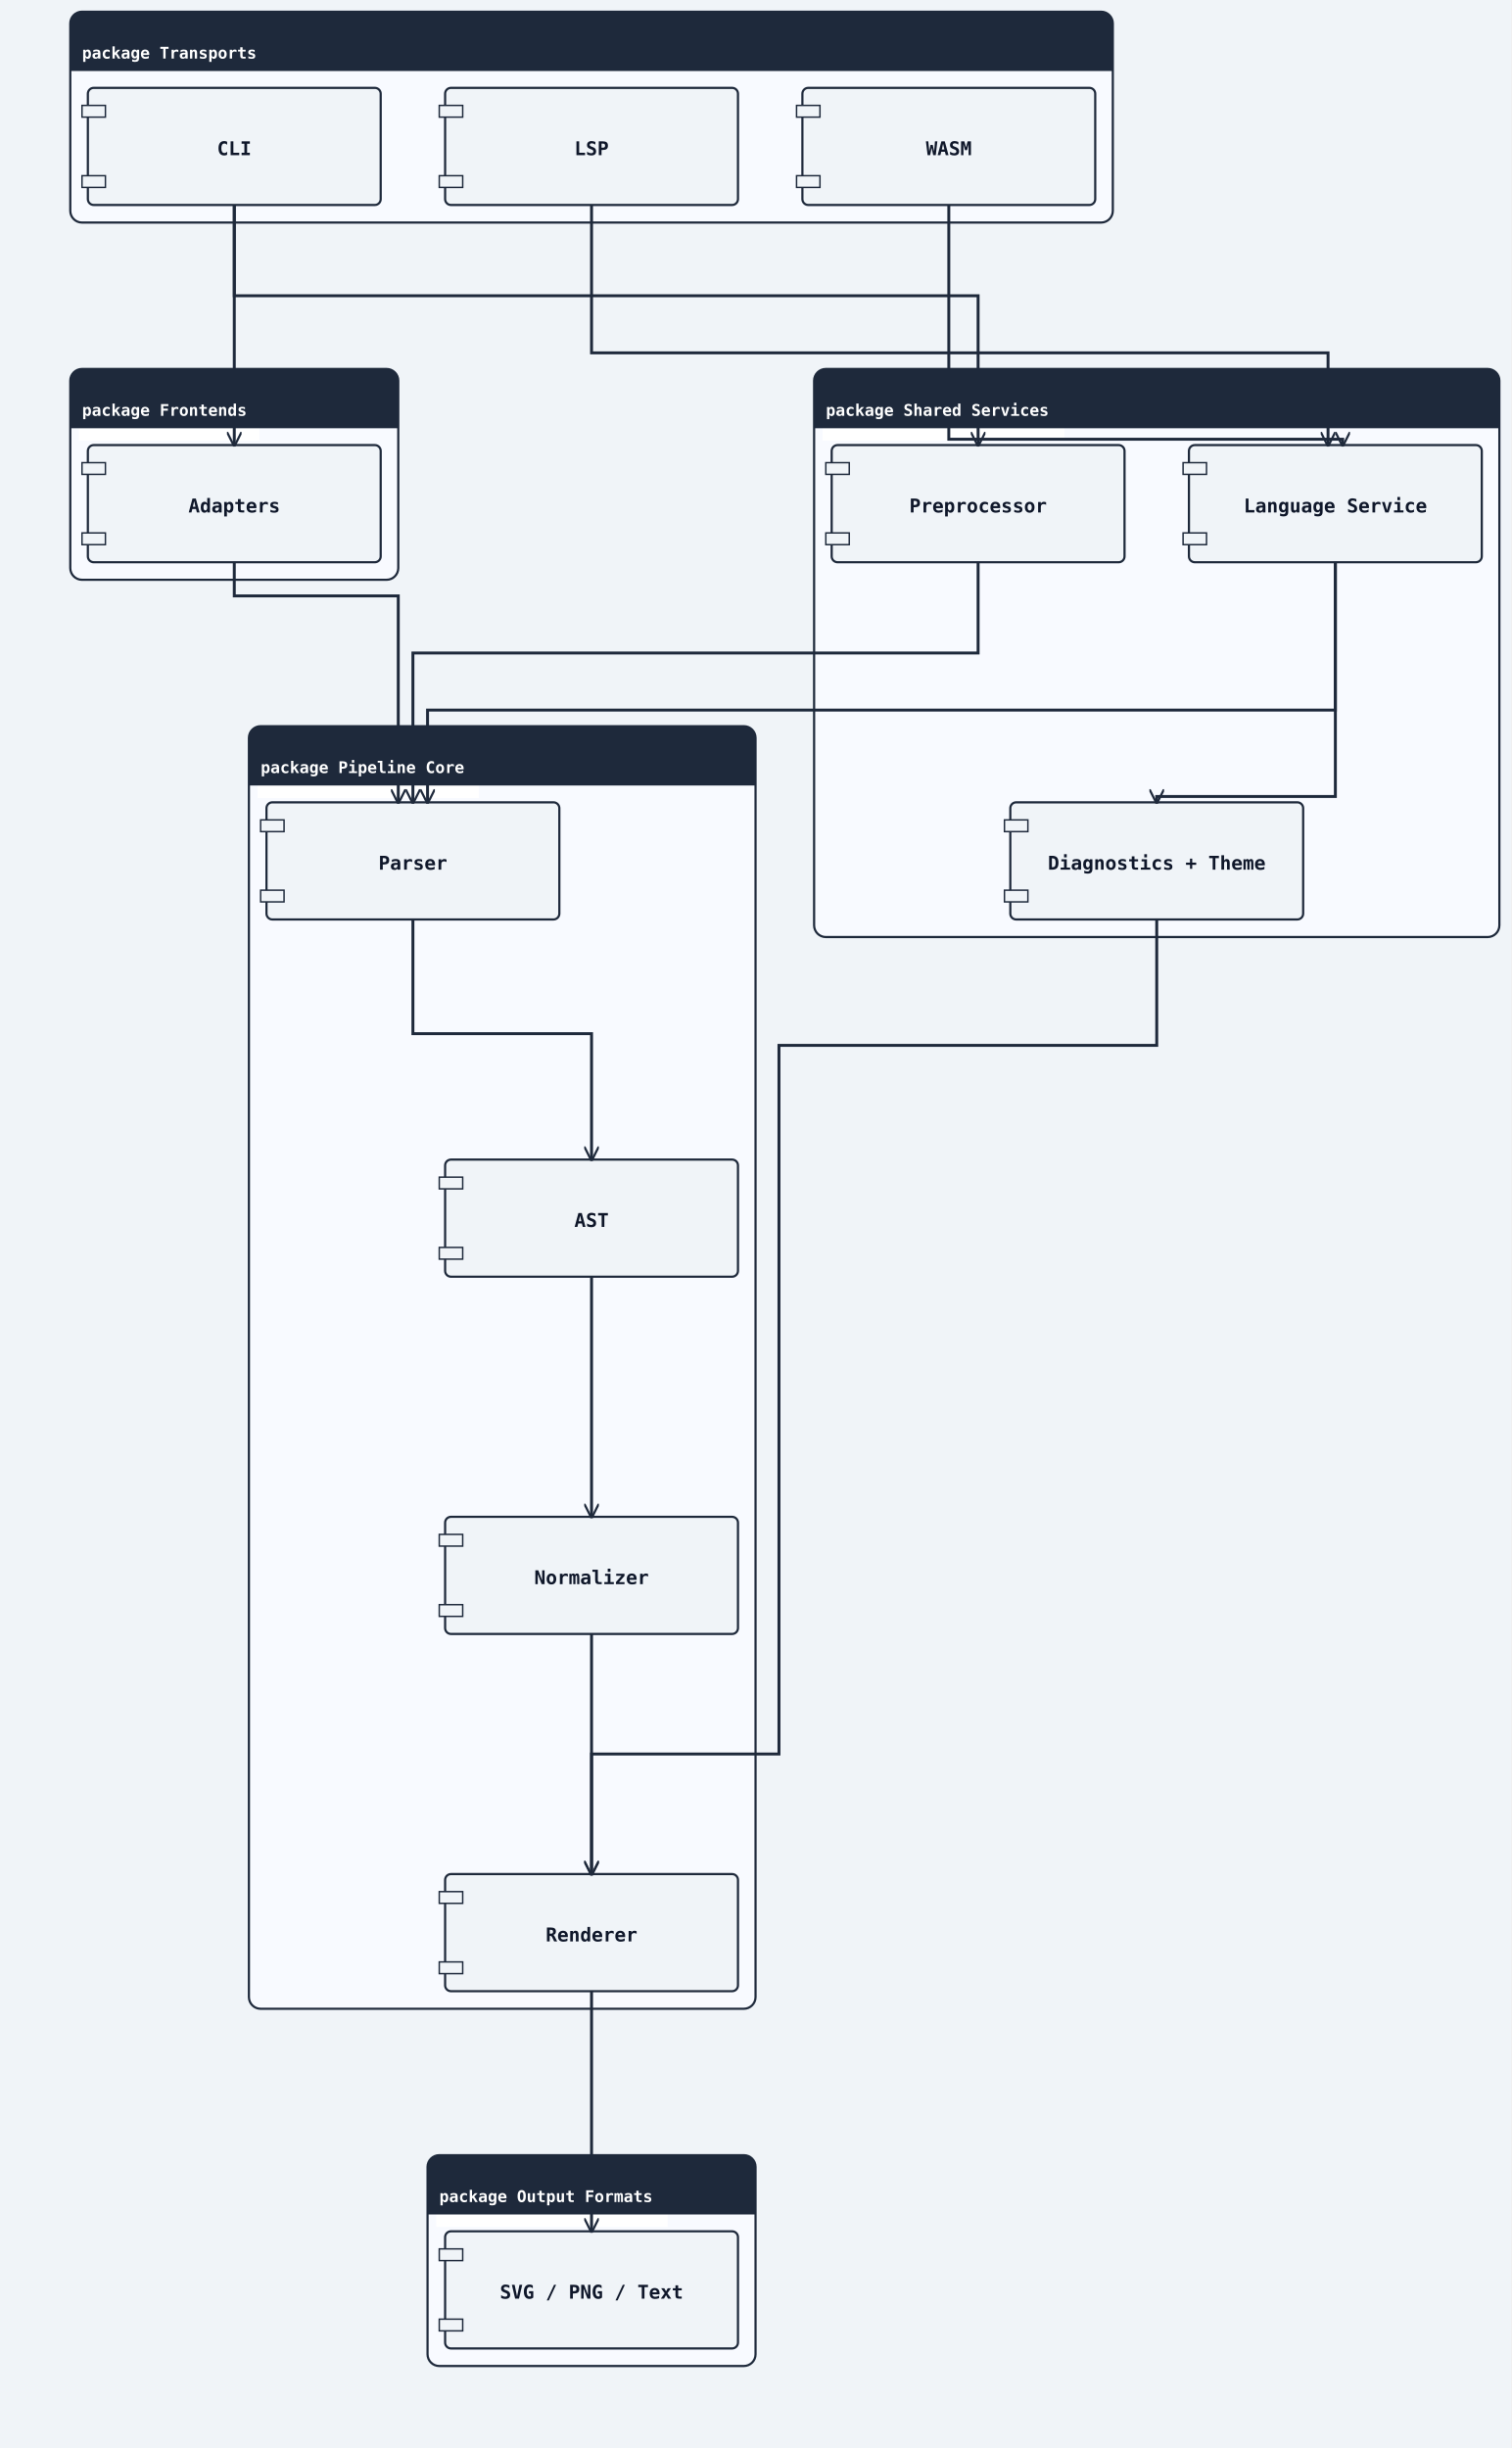
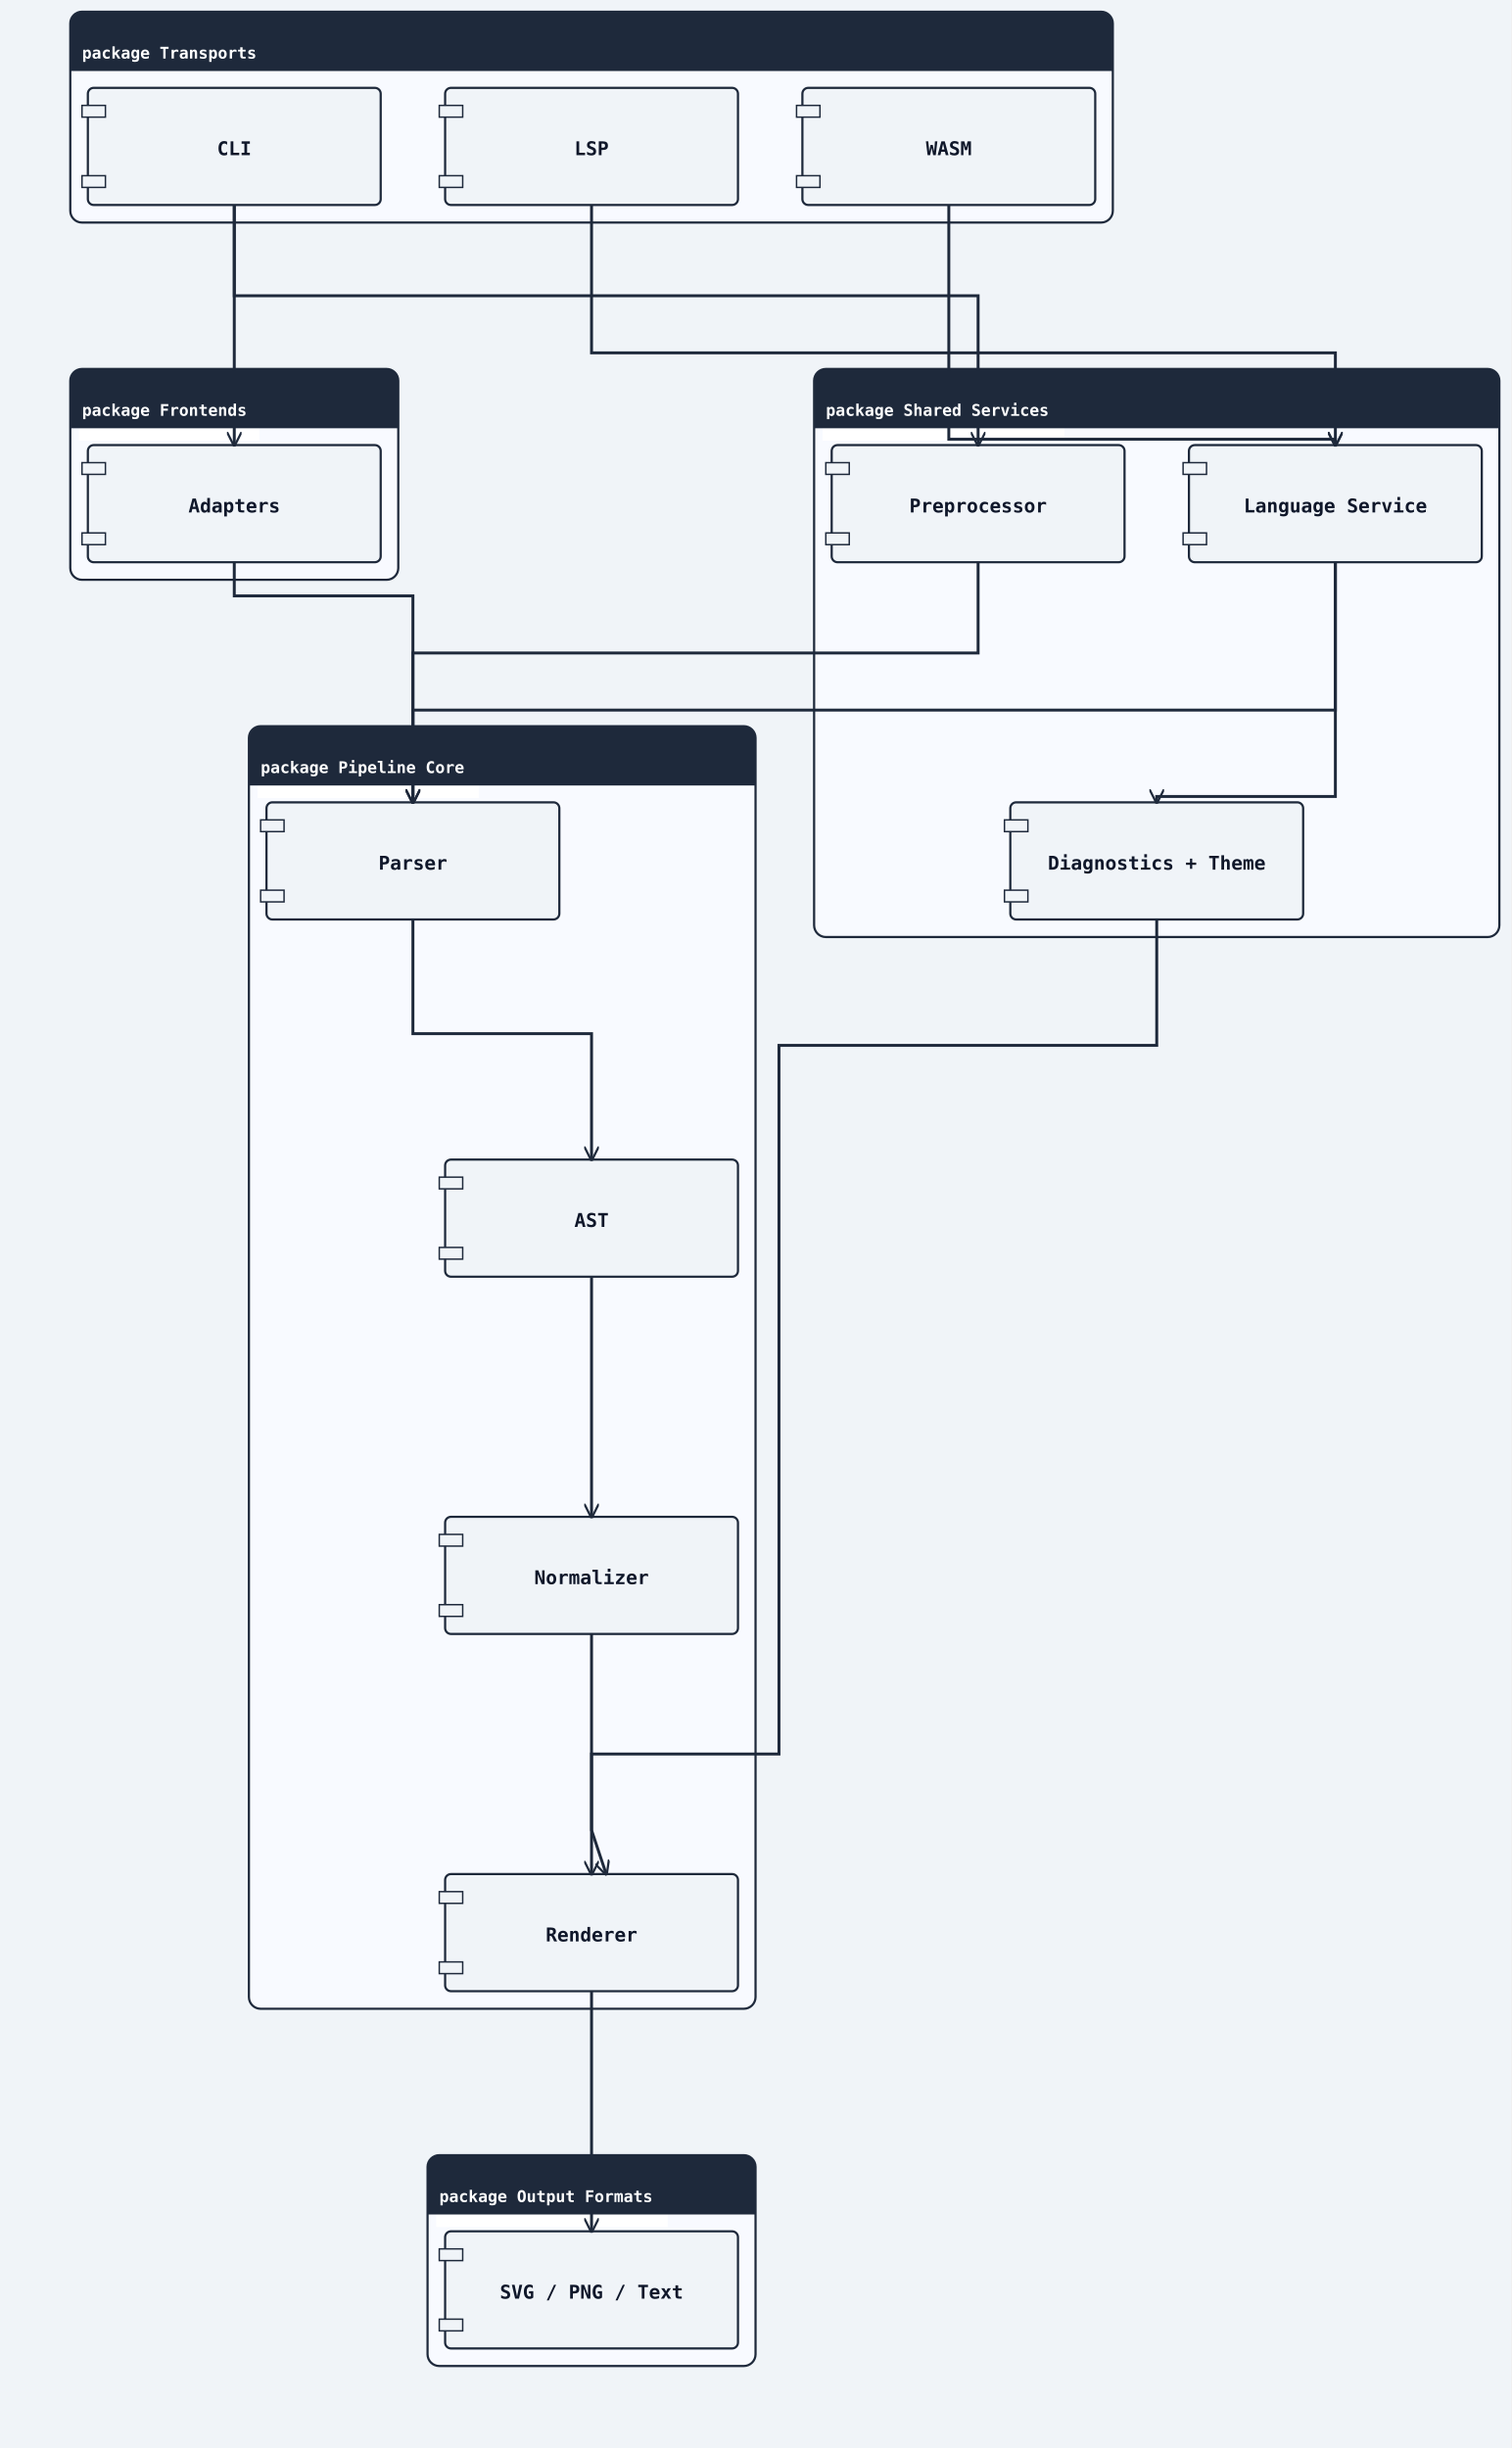
<svg xmlns="http://www.w3.org/2000/svg" width="1032" height="1672" viewBox="0 0 1032 1672">
  <rect width="100%" height="100%" fill="#f0f4f8" />
  <defs>
    <marker id="arrow-open" viewBox="0 0 10 10" refX="9" refY="5" markerWidth="10" markerHeight="10" markerUnits="userSpaceOnUse" orient="auto-start-reverse">
      <path d="M0,0 L10,5 L0,10" fill="none" stroke="#1e293b" stroke-width="1.5" />
    </marker>
    <marker id="arrow-triangle" viewBox="0 0 12 12" refX="11" refY="6" markerWidth="12" markerHeight="12" markerUnits="userSpaceOnUse" orient="auto-start-reverse">
      <polygon points="0,0 12,6 0,12" fill="#ffffff" stroke="#1e293b" stroke-width="1.5" fill-rule="nonzero" />
    </marker>
    <marker id="arrow-diamond-filled" viewBox="0 0 14 10" refX="13" refY="5" markerWidth="14" markerHeight="10" markerUnits="userSpaceOnUse" orient="auto-start-reverse">
      <path d="M0,5 L7,0 L14,5 L7,10 z" fill="#1e293b" stroke="#1e293b" stroke-width="1" />
    </marker>
    <marker id="arrow-diamond-open" viewBox="0 0 14 10" refX="13" refY="5" markerWidth="14" markerHeight="10" markerUnits="userSpaceOnUse" orient="auto-start-reverse">
      <path d="M0,5 L7,0 L14,5 L7,10 z" fill="#ffffff" stroke="#1e293b" stroke-width="1" />
    </marker>
    <marker id="arrow-double-open" viewBox="0 0 16 12" refX="15" refY="6" markerWidth="16" markerHeight="12" markerUnits="userSpaceOnUse" orient="auto-start-reverse">
      <path d="M0,1 L8,6 L0,11 M7,1 L15,6 L7,11" fill="none" stroke="#1e293b" stroke-width="1.5" stroke-linejoin="round" />
    </marker>
    <marker id="arrow-circle-open" viewBox="0 0 12 12" refX="11" refY="6" markerWidth="12" markerHeight="12" markerUnits="userSpaceOnUse" orient="auto-start-reverse">
      <circle cx="6" cy="6" r="4" fill="#ffffff" stroke="#1e293b" stroke-width="1.5" />
    </marker>
    <marker id="arrow-circle-filled" viewBox="0 0 12 12" refX="11" refY="6" markerWidth="12" markerHeight="12" markerUnits="userSpaceOnUse" orient="auto-start-reverse">
      <circle cx="6" cy="6" r="4" fill="#1e293b" stroke="#1e293b" stroke-width="1.5" />
    </marker>
    <marker id="arrow-triangle-filled" viewBox="0 0 12 12" refX="11" refY="6" markerWidth="12" markerHeight="12" markerUnits="userSpaceOnUse" orient="auto-start-reverse">
      <polygon points="0,0 12,6 0,12" fill="#1e293b" stroke="#1e293b" stroke-width="1.5" />
    </marker>
    <marker id="arrow-box-filled" viewBox="0 0 12 12" refX="11" refY="6" markerWidth="12" markerHeight="12" markerUnits="userSpaceOnUse" orient="auto-start-reverse">
      <rect x="2" y="2" width="8" height="8" fill="#1e293b" stroke="#1e293b" stroke-width="1.5" />
    </marker>
    <marker id="arrow-plus" viewBox="0 0 12 12" refX="11" refY="6" markerWidth="12" markerHeight="12" markerUnits="userSpaceOnUse" orient="auto-start-reverse">
      <path d="M6,1 L6,11 M1,6 L11,6" fill="none" stroke="#1e293b" stroke-width="1.8" stroke-linecap="round" />
    </marker>
    <marker id="arrow-slash" viewBox="0 0 12 12" refX="10" refY="6" markerWidth="12" markerHeight="12" markerUnits="userSpaceOnUse" orient="auto-start-reverse">
      <path d="M3,2 L9,10" fill="none" stroke="#1e293b" stroke-width="1.8" stroke-linecap="round" />
    </marker>
    <marker id="arrow-cross" viewBox="0 0 12 12" refX="11" refY="6" markerWidth="12" markerHeight="12" markerUnits="userSpaceOnUse" orient="auto-start-reverse">
      <path d="M2,2 L10,10 M10,2 L2,10" fill="none" stroke="#1e293b" stroke-width="1.8" stroke-linecap="round" />
    </marker>
    <marker id="arrow-bracket-open" viewBox="0 0 12 14" refX="11" refY="7" markerWidth="12" markerHeight="14" markerUnits="userSpaceOnUse" orient="auto-start-reverse">
      <path d="M10,1 L4,1 L4,13 L10,13" fill="none" stroke="#1e293b" stroke-width="1.8" stroke-linecap="round" stroke-linejoin="round" />
    </marker>
  </defs>
  <marker id="arrow-ie-one" viewBox="0 0 24 16" refX="22" refY="8" markerWidth="24" markerHeight="16" markerUnits="userSpaceOnUse" orient="auto-start-reverse">
    <path d="M16,2 L16,14" fill="none" stroke="#1e293b" stroke-width="1.8" stroke-linecap="round" />
  </marker>
  <marker id="arrow-ie-zero-one" viewBox="0 0 30 16" refX="28" refY="8" markerWidth="30" markerHeight="16" markerUnits="userSpaceOnUse" orient="auto-start-reverse">
    <circle cx="10" cy="8" r="4" fill="#ffffff" stroke="#1e293b" stroke-width="1.5" />
    <path d="M20,2 L20,14" fill="none" stroke="#1e293b" stroke-width="1.8" stroke-linecap="round" />
  </marker>
  <marker id="arrow-ie-zero-many" viewBox="0 0 34 18" refX="32" refY="9" markerWidth="34" markerHeight="18" markerUnits="userSpaceOnUse" orient="auto-start-reverse">
    <circle cx="8" cy="9" r="4" fill="#ffffff" stroke="#1e293b" stroke-width="1.5" />
    <path d="M18,9 L31,2 M18,9 L31,9 M18,9 L31,16" fill="none" stroke="#1e293b" stroke-width="1.7" stroke-linecap="round" />
  </marker>
  <marker id="arrow-ie-one-many" viewBox="0 0 34 18" refX="32" refY="9" markerWidth="34" markerHeight="18" markerUnits="userSpaceOnUse" orient="auto-start-reverse">
    <path d="M8,2 L8,16 M18,9 L31,2 M18,9 L31,9 M18,9 L31,16" fill="none" stroke="#1e293b" stroke-width="1.7" stroke-linecap="round" />
  </marker>
  <rect class="uml-group-frame" data-uml-group="Transports" x="48" y="8" width="712" height="144" rx="8" ry="8" fill="#f8faff" stroke="#1e293b" stroke-width="1.5" />
  <rect x="48" y="8" width="712" height="40" rx="8" ry="8" fill="#1e293b" stroke="none" />
  <rect x="48" y="40" width="712" height="8" fill="#1e293b" stroke="none" />
  <text x="56" y="40" font-family="monospace" font-size="11" font-weight="600" fill="#ffffff">package Transports</text>
  <line x1="48" y1="48" x2="760" y2="48" stroke="#1e293b" stroke-width="1" />
  <rect class="uml-group-frame" data-uml-group="Frontends" x="48" y="252" width="224" height="144" rx="8" ry="8" fill="#f8faff" stroke="#1e293b" stroke-width="1.5" />
  <rect x="48" y="252" width="224" height="40" rx="8" ry="8" fill="#1e293b" stroke="none" />
  <rect x="48" y="284" width="224" height="8" fill="#1e293b" stroke="none" />
  <rect class="uml-edge-label-bg" data-uml-label-role="edge-background" x="54" y="283" width="123" height="18" fill="white" opacity="0.85" />
  <rect class="uml-edge-label-bg" data-uml-label-role="edge-background" x="54" y="283" width="123" height="18" fill="white" opacity="0.85" />
  <text x="56" y="284" font-family="monospace" font-size="11" font-weight="600" fill="#ffffff">package Frontends</text>
  <line x1="48" y1="292" x2="272" y2="292" stroke="#1e293b" stroke-width="1" />
  <rect class="uml-group-frame" data-uml-group="Shared Services" x="556" y="252" width="468" height="388" rx="8" ry="8" fill="#f8faff" stroke="#1e293b" stroke-width="1.5" />
  <rect x="556" y="252" width="468" height="40" rx="8" ry="8" fill="#1e293b" stroke="none" />
  <rect x="556" y="284" width="468" height="8" fill="#1e293b" stroke="none" />
  <rect class="uml-edge-label-bg" data-uml-label-role="edge-background" x="562" y="283" width="165" height="18" fill="white" opacity="0.85" />
  <rect class="uml-edge-label-bg" data-uml-label-role="edge-background" x="562" y="283" width="165" height="18" fill="white" opacity="0.85" />
  <rect class="uml-edge-label-bg" data-uml-label-role="edge-background" x="562" y="283" width="165" height="18" fill="white" opacity="0.85" />
  <rect class="uml-edge-label-bg" data-uml-label-role="edge-background" x="562" y="283" width="165" height="18" fill="white" opacity="0.85" />
  <text x="564" y="284" font-family="monospace" font-size="11" font-weight="600" fill="#ffffff">package Shared Services</text>
  <line x1="556" y1="292" x2="1024" y2="292" stroke="#1e293b" stroke-width="1" />
  <rect class="uml-group-frame" data-uml-group="Pipeline Core" x="170" y="496" width="346" height="876" rx="8" ry="8" fill="#f8faff" stroke="#1e293b" stroke-width="1.5" />
  <rect x="170" y="496" width="346" height="40" rx="8" ry="8" fill="#1e293b" stroke="none" />
  <rect x="170" y="528" width="346" height="8" fill="#1e293b" stroke="none" />
  <rect class="uml-edge-label-bg" data-uml-label-role="edge-background" x="176" y="527" width="151" height="18" fill="white" opacity="0.85" />
  <rect class="uml-edge-label-bg" data-uml-label-role="edge-background" x="176" y="527" width="151" height="18" fill="white" opacity="0.85" />
  <rect class="uml-edge-label-bg" data-uml-label-role="edge-background" x="176" y="527" width="151" height="18" fill="white" opacity="0.85" />
  <rect class="uml-edge-label-bg" data-uml-label-role="edge-background" x="176" y="527" width="151" height="18" fill="white" opacity="0.85" />
  <rect class="uml-edge-label-bg" data-uml-label-role="edge-background" x="176" y="527" width="151" height="18" fill="white" opacity="0.85" />
  <rect class="uml-edge-label-bg" data-uml-label-role="edge-background" x="176" y="527" width="151" height="18" fill="white" opacity="0.85" />
  <text x="178" y="528" font-family="monospace" font-size="11" font-weight="600" fill="#ffffff">package Pipeline Core</text>
  <line x1="170" y1="536" x2="516" y2="536" stroke="#1e293b" stroke-width="1" />
  <rect class="uml-group-frame" data-uml-group="Output Formats" x="292" y="1472" width="224" height="144" rx="8" ry="8" fill="#f8faff" stroke="#1e293b" stroke-width="1.5" />
  <rect x="292" y="1472" width="224" height="40" rx="8" ry="8" fill="#1e293b" stroke="none" />
  <rect x="292" y="1504" width="224" height="8" fill="#1e293b" stroke="none" />
  <rect class="uml-edge-label-bg" data-uml-label-role="edge-background" x="298" y="1503" width="158" height="18" fill="white" opacity="0.85" />
  <rect class="uml-edge-label-bg" data-uml-label-role="edge-background" x="298" y="1503" width="158" height="18" fill="white" opacity="0.85" />
  <text x="300" y="1504" font-family="monospace" font-size="11" font-weight="600" fill="#ffffff">package Output Formats</text>
  <line x1="292" y1="1512" x2="516" y2="1512" stroke="#1e293b" stroke-width="1" />
  <rect class="uml-node uml-component" data-uml-kind="component" x="60" y="60" width="200" height="80" rx="4" ry="4" fill="#f0f4f8" stroke="#1e293b" stroke-width="1.5" />
  <rect x="56" y="72" width="16" height="8" fill="#f0f4f8" stroke="#1e293b" stroke-width="1" />
  <rect x="56" y="120" width="16" height="8" fill="#f0f4f8" stroke="#1e293b" stroke-width="1" />
  <text x="160" y="106" text-anchor="middle" font-family="monospace" font-size="13" font-weight="600" fill="#0f172a">CLI</text>
  <rect class="uml-node uml-component" data-uml-kind="component" x="304" y="60" width="200" height="80" rx="4" ry="4" fill="#f0f4f8" stroke="#1e293b" stroke-width="1.5" />
  <rect x="300" y="72" width="16" height="8" fill="#f0f4f8" stroke="#1e293b" stroke-width="1" />
  <rect x="300" y="120" width="16" height="8" fill="#f0f4f8" stroke="#1e293b" stroke-width="1" />
  <text x="404" y="106" text-anchor="middle" font-family="monospace" font-size="13" font-weight="600" fill="#0f172a">LSP</text>
  <rect class="uml-node uml-component" data-uml-kind="component" x="548" y="60" width="200" height="80" rx="4" ry="4" fill="#f0f4f8" stroke="#1e293b" stroke-width="1.5" />
  <rect x="544" y="72" width="16" height="8" fill="#f0f4f8" stroke="#1e293b" stroke-width="1" />
  <rect x="544" y="120" width="16" height="8" fill="#f0f4f8" stroke="#1e293b" stroke-width="1" />
  <text x="648" y="106" text-anchor="middle" font-family="monospace" font-size="13" font-weight="600" fill="#0f172a">WASM</text>
  <rect class="uml-node uml-component" data-uml-kind="component" x="60" y="304" width="200" height="80" rx="4" ry="4" fill="#f0f4f8" stroke="#1e293b" stroke-width="1.5" />
  <rect x="56" y="316" width="16" height="8" fill="#f0f4f8" stroke="#1e293b" stroke-width="1" />
  <rect x="56" y="364" width="16" height="8" fill="#f0f4f8" stroke="#1e293b" stroke-width="1" />
  <text x="160" y="350" text-anchor="middle" font-family="monospace" font-size="13" font-weight="600" fill="#0f172a">Adapters</text>
  <rect class="uml-node uml-component" data-uml-kind="component" x="568" y="304" width="200" height="80" rx="4" ry="4" fill="#f0f4f8" stroke="#1e293b" stroke-width="1.5" />
  <rect x="564" y="316" width="16" height="8" fill="#f0f4f8" stroke="#1e293b" stroke-width="1" />
  <rect x="564" y="364" width="16" height="8" fill="#f0f4f8" stroke="#1e293b" stroke-width="1" />
  <text x="668" y="350" text-anchor="middle" font-family="monospace" font-size="13" font-weight="600" fill="#0f172a">Preprocessor</text>
  <rect class="uml-node uml-component" data-uml-kind="component" x="812" y="304" width="200" height="80" rx="4" ry="4" fill="#f0f4f8" stroke="#1e293b" stroke-width="1.5" />
  <rect x="808" y="316" width="16" height="8" fill="#f0f4f8" stroke="#1e293b" stroke-width="1" />
  <rect x="808" y="364" width="16" height="8" fill="#f0f4f8" stroke="#1e293b" stroke-width="1" />
  <text x="912" y="350" text-anchor="middle" font-family="monospace" font-size="13" font-weight="600" fill="#0f172a">Language Service</text>
  <rect class="uml-node uml-component" data-uml-kind="component" x="690" y="548" width="200" height="80" rx="4" ry="4" fill="#f0f4f8" stroke="#1e293b" stroke-width="1.5" />
  <rect x="686" y="560" width="16" height="8" fill="#f0f4f8" stroke="#1e293b" stroke-width="1" />
  <rect x="686" y="608" width="16" height="8" fill="#f0f4f8" stroke="#1e293b" stroke-width="1" />
  <text x="790" y="594" text-anchor="middle" font-family="monospace" font-size="13" font-weight="600" fill="#0f172a">Diagnostics + Theme</text>
  <rect class="uml-node uml-component" data-uml-kind="component" x="182" y="548" width="200" height="80" rx="4" ry="4" fill="#f0f4f8" stroke="#1e293b" stroke-width="1.5" />
  <rect x="178" y="560" width="16" height="8" fill="#f0f4f8" stroke="#1e293b" stroke-width="1" />
  <rect x="178" y="608" width="16" height="8" fill="#f0f4f8" stroke="#1e293b" stroke-width="1" />
  <text x="282" y="594" text-anchor="middle" font-family="monospace" font-size="13" font-weight="600" fill="#0f172a">Parser</text>
  <rect class="uml-node uml-component" data-uml-kind="component" x="304" y="792" width="200" height="80" rx="4" ry="4" fill="#f0f4f8" stroke="#1e293b" stroke-width="1.5" />
  <rect x="300" y="804" width="16" height="8" fill="#f0f4f8" stroke="#1e293b" stroke-width="1" />
  <rect x="300" y="852" width="16" height="8" fill="#f0f4f8" stroke="#1e293b" stroke-width="1" />
  <text x="404" y="838" text-anchor="middle" font-family="monospace" font-size="13" font-weight="600" fill="#0f172a">AST</text>
  <rect class="uml-node uml-component" data-uml-kind="component" x="304" y="1036" width="200" height="80" rx="4" ry="4" fill="#f0f4f8" stroke="#1e293b" stroke-width="1.5" />
  <rect x="300" y="1048" width="16" height="8" fill="#f0f4f8" stroke="#1e293b" stroke-width="1" />
  <rect x="300" y="1096" width="16" height="8" fill="#f0f4f8" stroke="#1e293b" stroke-width="1" />
  <text x="404" y="1082" text-anchor="middle" font-family="monospace" font-size="13" font-weight="600" fill="#0f172a">Normalizer</text>
  <rect class="uml-node uml-component" data-uml-kind="component" x="304" y="1280" width="200" height="80" rx="4" ry="4" fill="#f0f4f8" stroke="#1e293b" stroke-width="1.5" />
  <rect x="300" y="1292" width="16" height="8" fill="#f0f4f8" stroke="#1e293b" stroke-width="1" />
  <rect x="300" y="1340" width="16" height="8" fill="#f0f4f8" stroke="#1e293b" stroke-width="1" />
  <text x="404" y="1326" text-anchor="middle" font-family="monospace" font-size="13" font-weight="600" fill="#0f172a">Renderer</text>
  <rect class="uml-node uml-component" data-uml-kind="component" x="304" y="1524" width="200" height="80" rx="4" ry="4" fill="#f0f4f8" stroke="#1e293b" stroke-width="1.5" />
  <rect x="300" y="1536" width="16" height="8" fill="#f0f4f8" stroke="#1e293b" stroke-width="1" />
  <rect x="300" y="1584" width="16" height="8" fill="#f0f4f8" stroke="#1e293b" stroke-width="1" />
  <text x="404" y="1570" text-anchor="middle" font-family="monospace" font-size="13" font-weight="600" fill="#0f172a">SVG / PNG / Text</text>
  <polyline class="uml-relation" data-uml-from="CLI" data-uml-to="Frontends" data-uml-arrow="--&gt;" points="160,140 160,163 160,304" fill="none" stroke="#1e293b" stroke-width="2" marker-end="url(#arrow-open)" />
  <polyline class="uml-relation" data-uml-from="CLI" data-uml-to="Preproc" data-uml-arrow="--&gt;" points="160,140 160,202 668,202 668,304" fill="none" stroke="#1e293b" stroke-width="2" marker-end="url(#arrow-open)" />
-   <polyline class="uml-relation" data-uml-from="LSP" data-uml-to="LangSvc" data-uml-arrow="--&gt;" points="404,140 404,241 907,241 907,304" fill="none" stroke="#1e293b" stroke-width="2" marker-end="url(#arrow-open)" />
-   <polyline class="uml-relation" data-uml-from="WASM" data-uml-to="LangSvc" data-uml-arrow="--&gt;" points="648,140 648,300 917,300 917,304" fill="none" stroke="#1e293b" stroke-width="2" marker-end="url(#arrow-open)" />
-   <polyline class="uml-relation" data-uml-from="Frontends" data-uml-to="Parser" data-uml-arrow="--&gt;" points="160,384 160,407 272,407 272,548" fill="none" stroke="#1e293b" stroke-width="2" marker-end="url(#arrow-open)" />
+   <polyline class="uml-relation" data-uml-from="LSP" data-uml-to="LangSvc" data-uml-arrow="--&gt;" points="404,140 404,241 912,241 912,304" fill="none" stroke="#1e293b" stroke-width="2" marker-end="url(#arrow-open)" />
+   <polyline class="uml-relation" data-uml-from="WASM" data-uml-to="LangSvc" data-uml-arrow="--&gt;" points="648,140 648,300 912,300 912,304" fill="none" stroke="#1e293b" stroke-width="2" marker-end="url(#arrow-open)" />
+   <polyline class="uml-relation" data-uml-from="Frontends" data-uml-to="Parser" data-uml-arrow="--&gt;" points="160,384 160,407 282,407 282,548" fill="none" stroke="#1e293b" stroke-width="2" marker-end="url(#arrow-open)" />
  <polyline class="uml-relation" data-uml-from="Preproc" data-uml-to="Parser" data-uml-arrow="--&gt;" points="668,384 668,446 282,446 282,548" fill="none" stroke="#1e293b" stroke-width="2" marker-end="url(#arrow-open)" />
-   <polyline class="uml-relation" data-uml-from="LangSvc" data-uml-to="Parser" data-uml-arrow="--&gt;" points="912,384 912,485 292,485 292,548" fill="none" stroke="#1e293b" stroke-width="2" marker-end="url(#arrow-open)" />
+   <polyline class="uml-relation" data-uml-from="LangSvc" data-uml-to="Parser" data-uml-arrow="--&gt;" points="912,384 912,485 282,485 282,548" fill="none" stroke="#1e293b" stroke-width="2" marker-end="url(#arrow-open)" />
  <polyline class="uml-relation" data-uml-from="LangSvc" data-uml-to="RenderSupport" data-uml-arrow="--&gt;" points="912,384 912,544 790,544 790,548" fill="none" stroke="#1e293b" stroke-width="2" marker-end="url(#arrow-open)" />
  <polyline class="uml-relation" data-uml-from="RenderSupport" data-uml-to="Renderer" data-uml-arrow="--&gt;" points="790,628 790,714 532,714 532,1198 404,1198 404,1280" fill="none" stroke="#1e293b" stroke-width="2" marker-end="url(#arrow-open)" />
  <polyline class="uml-relation" data-uml-from="Parser" data-uml-to="AST" data-uml-arrow="--&gt;" points="282,628 282,706 404,706 404,792" fill="none" stroke="#1e293b" stroke-width="2" marker-end="url(#arrow-open)" />
  <polyline class="uml-relation" data-uml-from="AST" data-uml-to="Normalizer" data-uml-arrow="--&gt;" points="404,872 404,1006 404,1036" fill="none" stroke="#1e293b" stroke-width="2" marker-end="url(#arrow-open)" />
-   <polyline class="uml-relation" data-uml-from="Normalizer" data-uml-to="Renderer" data-uml-arrow="--&gt;" points="404,1116 404,1250 404,1280" fill="none" stroke="#1e293b" stroke-width="2" marker-end="url(#arrow-open)" />
+   <polyline class="uml-relation" data-uml-from="Normalizer" data-uml-to="Renderer" data-uml-arrow="--&gt;" points="404,1116 404,1250 414,1280" fill="none" stroke="#1e293b" stroke-width="2" marker-end="url(#arrow-open)" />
  <polyline class="uml-relation" data-uml-from="Renderer" data-uml-to="Outputs" data-uml-arrow="--&gt;" points="404,1360 404,1442 404,1524" fill="none" stroke="#1e293b" stroke-width="2" marker-end="url(#arrow-open)" />
  <rect x="48" y="8" width="712" height="40" rx="8" ry="8" fill="#1e293b" stroke="none" />
  <rect x="48" y="40" width="712" height="8" fill="#1e293b" stroke="none" />
  <text x="56" y="40" font-family="monospace" font-size="11" font-weight="600" fill="#ffffff">package Transports</text>
  <rect x="48" y="252" width="224" height="40" rx="8" ry="8" fill="#1e293b" stroke="none" />
  <rect x="48" y="284" width="224" height="8" fill="#1e293b" stroke="none" />
  <text x="56" y="284" font-family="monospace" font-size="11" font-weight="600" fill="#ffffff">package Frontends</text>
  <rect x="556" y="252" width="468" height="40" rx="8" ry="8" fill="#1e293b" stroke="none" />
  <rect x="556" y="284" width="468" height="8" fill="#1e293b" stroke="none" />
  <text x="564" y="284" font-family="monospace" font-size="11" font-weight="600" fill="#ffffff">package Shared Services</text>
  <rect x="170" y="496" width="346" height="40" rx="8" ry="8" fill="#1e293b" stroke="none" />
  <rect x="170" y="528" width="346" height="8" fill="#1e293b" stroke="none" />
  <text x="178" y="528" font-family="monospace" font-size="11" font-weight="600" fill="#ffffff">package Pipeline Core</text>
  <rect x="292" y="1472" width="224" height="40" rx="8" ry="8" fill="#1e293b" stroke="none" />
  <rect x="292" y="1504" width="224" height="8" fill="#1e293b" stroke="none" />
  <text x="300" y="1504" font-family="monospace" font-size="11" font-weight="600" fill="#ffffff">package Output Formats</text>
</svg>
